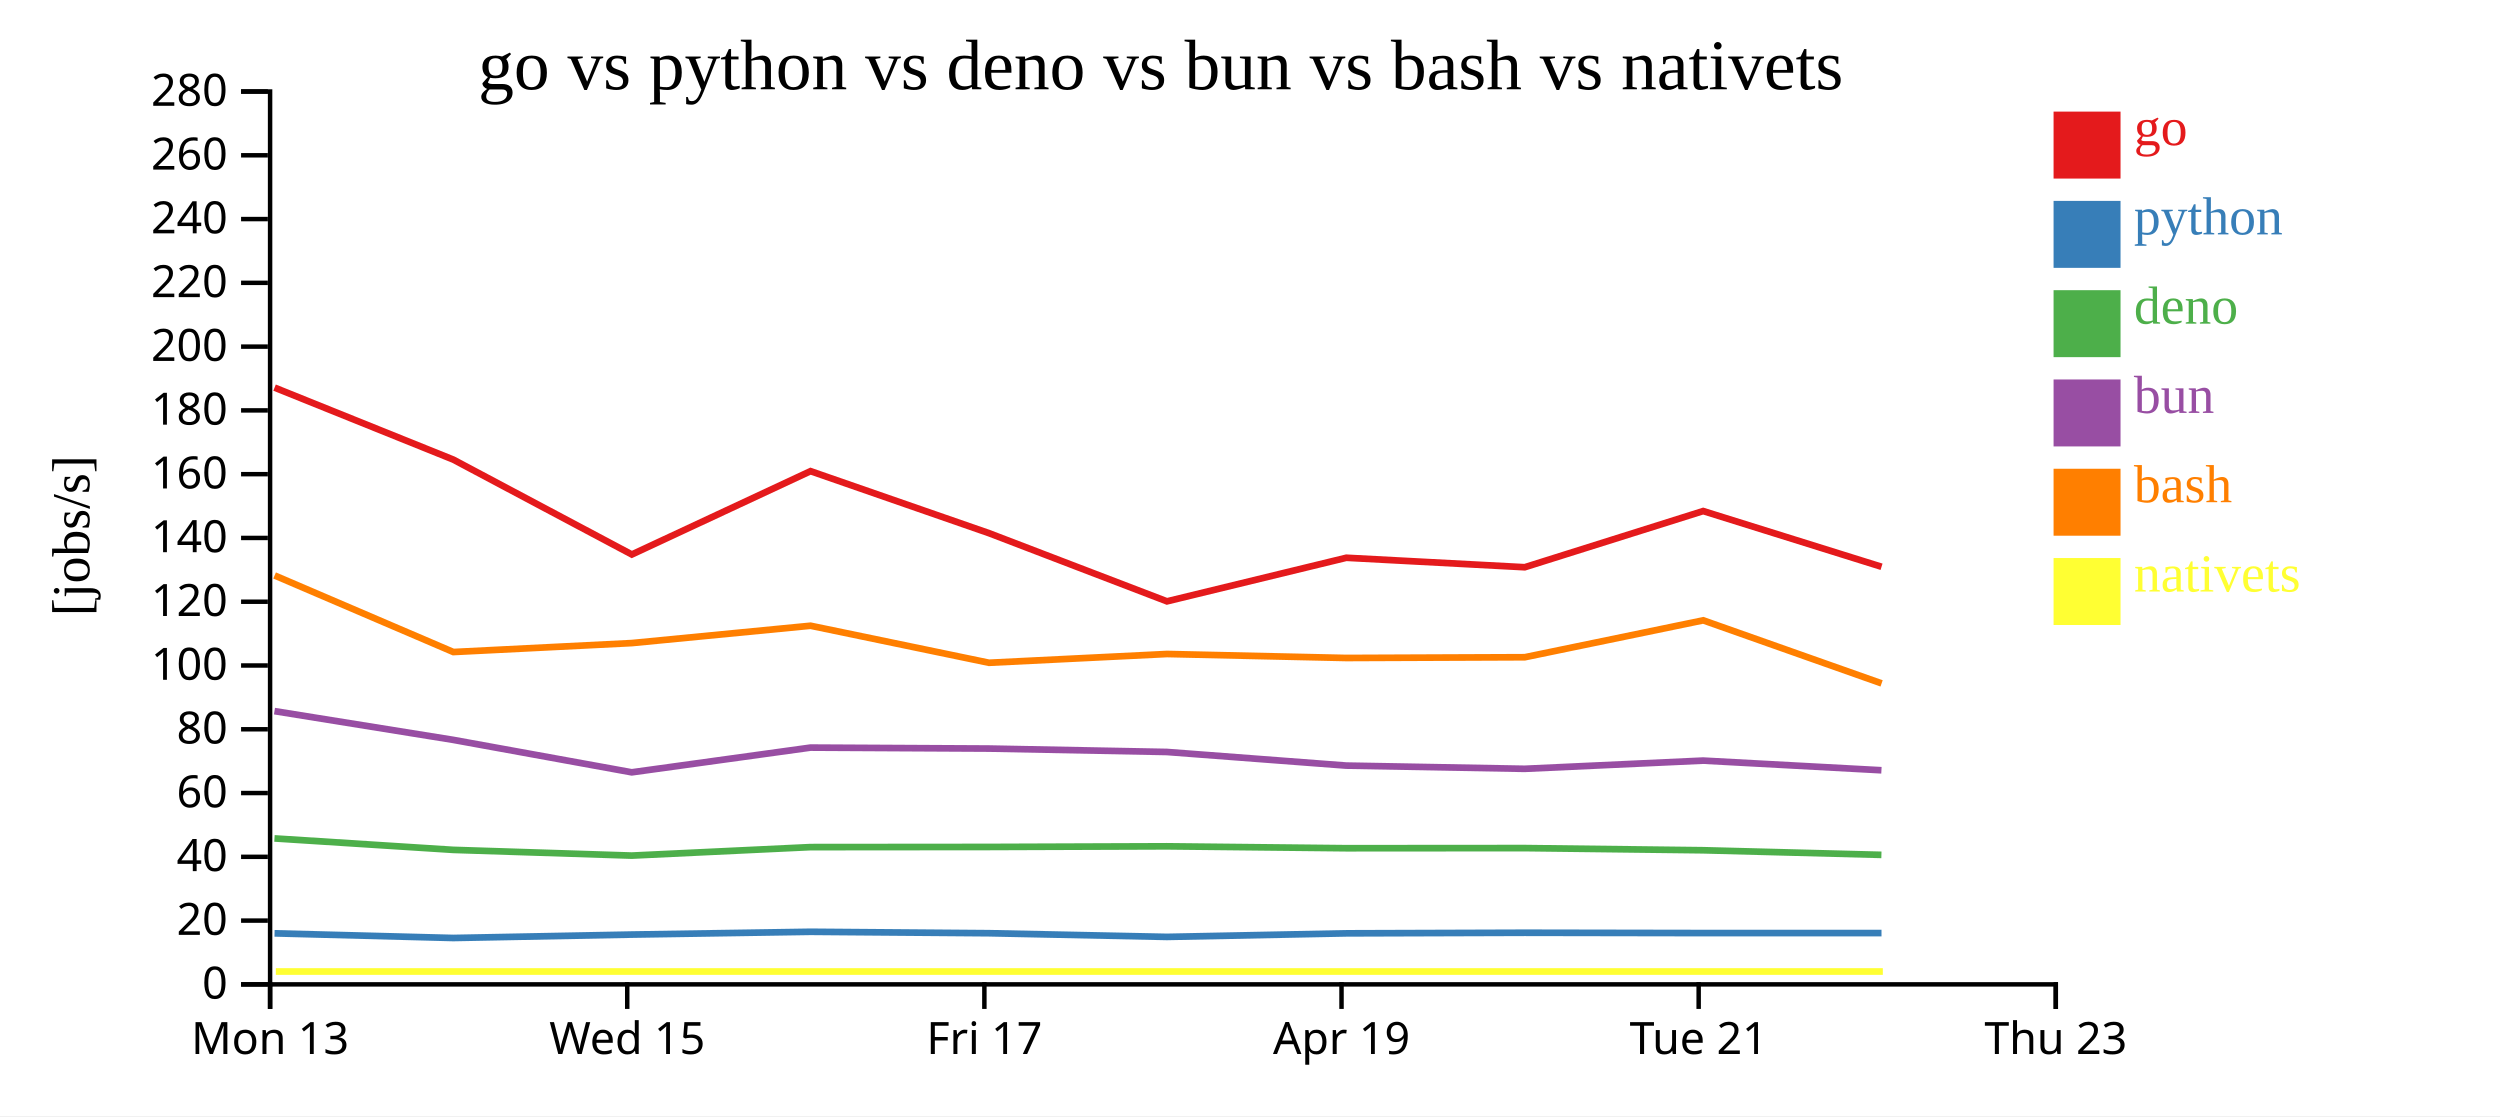
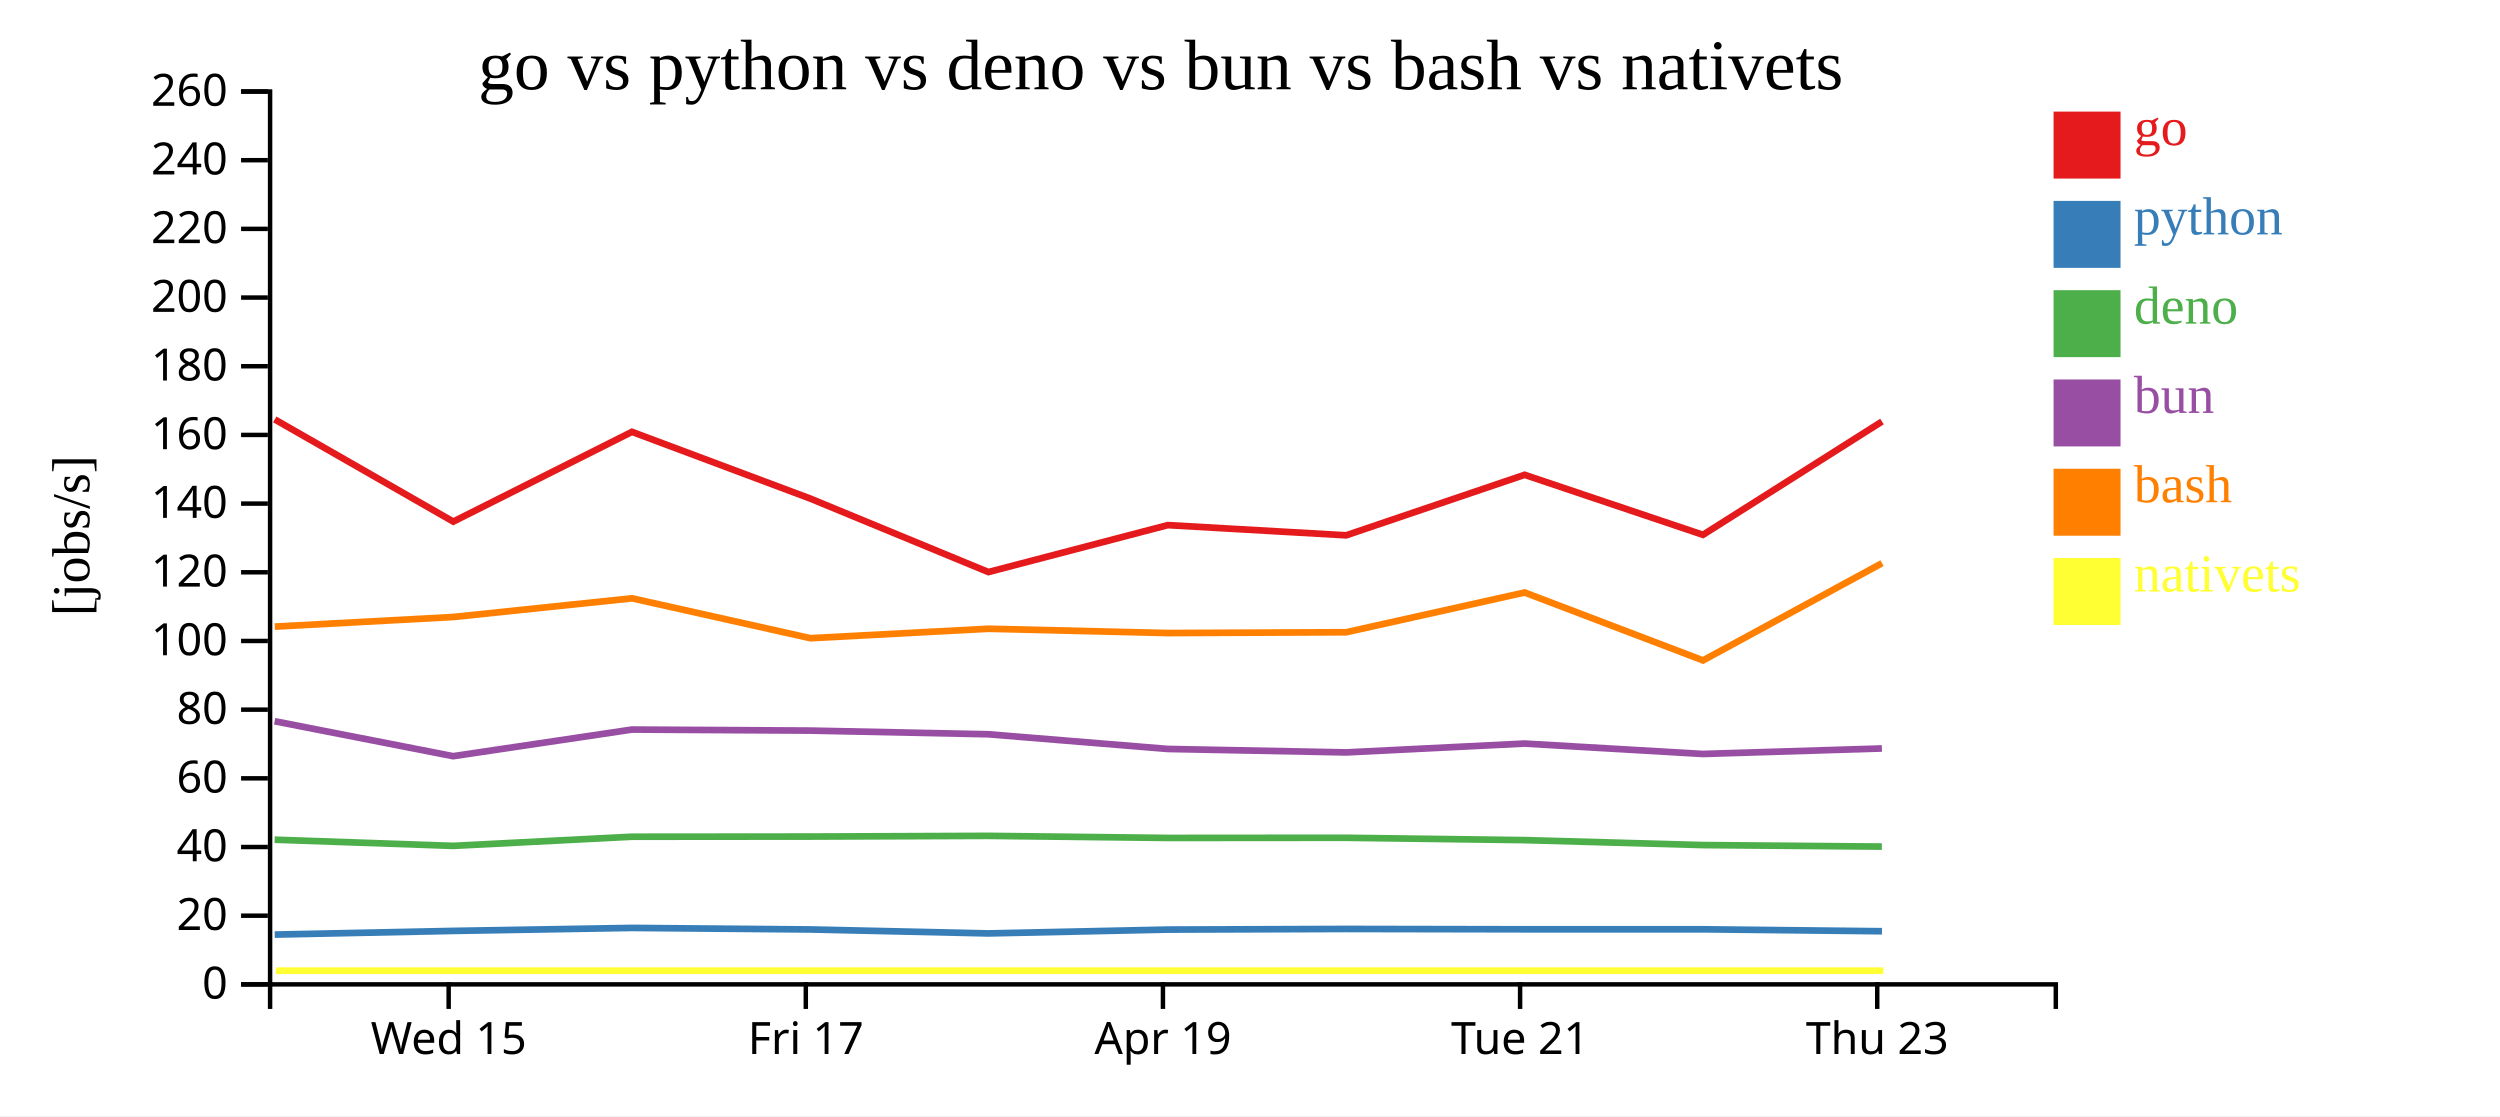
<svg xmlns="http://www.w3.org/2000/svg" width="560" height="250">
  <rect width="100%" height="100%" fill="white" />
  <g transform="translate(60,20)">
    <g transform="translate(0,200)" fill="none" font-size="10" font-family="sans-serif" text-anchor="middle">
      <path class="domain" stroke="currentColor" d="M0.5,6V0.5H400.5V6" />
-       <g class="tick" opacity="1" transform="translate(0.5,0)">
-         <line stroke="currentColor" y2="6" />
-         <text fill="currentColor" y="9" dy="0.71em">Mon 13</text>
-       </g>
-       <g class="tick" opacity="1" transform="translate(80.5,0)">
+       <g class="tick" opacity="1" transform="translate(40.5,0)">
        <line stroke="currentColor" y2="6" />
        <text fill="currentColor" y="9" dy="0.71em">Wed 15</text>
      </g>
-       <g class="tick" opacity="1" transform="translate(160.5,0)">
+       <g class="tick" opacity="1" transform="translate(120.5,0)">
        <line stroke="currentColor" y2="6" />
        <text fill="currentColor" y="9" dy="0.71em">Fri 17</text>
      </g>
-       <g class="tick" opacity="1" transform="translate(240.5,0)">
+       <g class="tick" opacity="1" transform="translate(200.5,0)">
        <line stroke="currentColor" y2="6" />
        <text fill="currentColor" y="9" dy="0.71em">Apr 19</text>
      </g>
-       <g class="tick" opacity="1" transform="translate(320.5,0)">
+       <g class="tick" opacity="1" transform="translate(280.5,0)">
        <line stroke="currentColor" y2="6" />
        <text fill="currentColor" y="9" dy="0.71em">Tue 21</text>
      </g>
-       <g class="tick" opacity="1" transform="translate(400.5,0)">
+       <g class="tick" opacity="1" transform="translate(360.5,0)">
        <line stroke="currentColor" y2="6" />
        <text fill="currentColor" y="9" dy="0.71em">Thu 23</text>
      </g>
    </g>
    <g fill="none" font-size="10" font-family="sans-serif" text-anchor="end">
      <path class="domain" stroke="currentColor" d="M-6,200.5H0.5V0.5H-6" />
      <g class="tick" opacity="1" transform="translate(0,200.5)">
        <line stroke="currentColor" x2="-6" />
        <text fill="currentColor" x="-9" dy="0.32em">0</text>
      </g>
-       <g class="tick" opacity="1" transform="translate(0,186.2143)">
+       <g class="tick" opacity="1" transform="translate(0,185.1154)">
        <line stroke="currentColor" x2="-6" />
        <text fill="currentColor" x="-9" dy="0.32em">20</text>
      </g>
-       <g class="tick" opacity="1" transform="translate(0,171.9286)">
+       <g class="tick" opacity="1" transform="translate(0,169.7308)">
        <line stroke="currentColor" x2="-6" />
        <text fill="currentColor" x="-9" dy="0.32em">40</text>
      </g>
-       <g class="tick" opacity="1" transform="translate(0,157.6429)">
+       <g class="tick" opacity="1" transform="translate(0,154.3462)">
        <line stroke="currentColor" x2="-6" />
        <text fill="currentColor" x="-9" dy="0.32em">60</text>
      </g>
-       <g class="tick" opacity="1" transform="translate(0,143.3571)">
+       <g class="tick" opacity="1" transform="translate(0,138.9615)">
        <line stroke="currentColor" x2="-6" />
        <text fill="currentColor" x="-9" dy="0.32em">80</text>
      </g>
-       <g class="tick" opacity="1" transform="translate(0,129.0714)">
+       <g class="tick" opacity="1" transform="translate(0,123.5769)">
        <line stroke="currentColor" x2="-6" />
        <text fill="currentColor" x="-9" dy="0.32em">100</text>
      </g>
-       <g class="tick" opacity="1" transform="translate(0,114.7857)">
+       <g class="tick" opacity="1" transform="translate(0,108.1923)">
        <line stroke="currentColor" x2="-6" />
        <text fill="currentColor" x="-9" dy="0.32em">120</text>
      </g>
-       <g class="tick" opacity="1" transform="translate(0,100.5)">
+       <g class="tick" opacity="1" transform="translate(0,92.80769)">
        <line stroke="currentColor" x2="-6" />
        <text fill="currentColor" x="-9" dy="0.32em">140</text>
      </g>
-       <g class="tick" opacity="1" transform="translate(0,86.21429)">
+       <g class="tick" opacity="1" transform="translate(0,77.42308)">
        <line stroke="currentColor" x2="-6" />
        <text fill="currentColor" x="-9" dy="0.32em">160</text>
      </g>
-       <g class="tick" opacity="1" transform="translate(0,71.92857)">
+       <g class="tick" opacity="1" transform="translate(0,62.03846)">
        <line stroke="currentColor" x2="-6" />
        <text fill="currentColor" x="-9" dy="0.32em">180</text>
      </g>
-       <g class="tick" opacity="1" transform="translate(0,57.64286)">
+       <g class="tick" opacity="1" transform="translate(0,46.65385)">
        <line stroke="currentColor" x2="-6" />
        <text fill="currentColor" x="-9" dy="0.32em">200</text>
      </g>
-       <g class="tick" opacity="1" transform="translate(0,43.35714)">
+       <g class="tick" opacity="1" transform="translate(0,31.26923)">
        <line stroke="currentColor" x2="-6" />
        <text fill="currentColor" x="-9" dy="0.32em">220</text>
      </g>
-       <g class="tick" opacity="1" transform="translate(0,29.07143)">
+       <g class="tick" opacity="1" transform="translate(0,15.88462)">
        <line stroke="currentColor" x2="-6" />
        <text fill="currentColor" x="-9" dy="0.32em">240</text>
      </g>
-       <g class="tick" opacity="1" transform="translate(0,14.78571)">
+       <g class="tick" opacity="1" transform="translate(0,0.5)">
        <line stroke="currentColor" x2="-6" />
        <text fill="currentColor" x="-9" dy="0.32em">260</text>
-       </g>
-       <g class="tick" opacity="1" transform="translate(0,0.5)">
-         <line stroke="currentColor" x2="-6" />
-         <text fill="currentColor" x="-9" dy="0.32em">280</text>
      </g>
    </g>
    <text text-anchor="middle" style="font-size: 12px" transform="rotate(-90)" y="-40" x="-100">[jobs/s]</text>
    <text text-anchor="middle" style="font-size: 16px" y="0" x="200">go vs python vs deno vs bun vs bash vs nativets</text>
-     <path class="line" fill="none" stroke="#e41a1c" stroke-width="1.5" d="M1.502,66.825L41.54,82.952L81.533,104.206L121.557,85.54L161.52,99.425L201.399,114.702L241.578,104.939L281.539,107.061L321.509,94.477L361.466,106.958" />
-     <path class="line" fill="none" stroke="#377eb8" stroke-width="1.5" d="M1.497,189.069L41.533,190.109L81.526,189.344L121.551,188.721L161.512,189.041L201.39,189.866L241.57,189.069L281.531,188.936L321.502,189.008L361.458,189.007" />
-     <path class="line" fill="none" stroke="#4daf4a" stroke-width="1.5" d="M1.478,167.805L41.513,170.371L81.506,171.655L121.532,169.754L161.493,169.718L201.369,169.574L241.551,170.003L281.512,169.973L321.482,170.457L361.438,171.49" />
-     <path class="line" fill="none" stroke="#984ea3" stroke-width="1.5" d="M1.481,139.292L41.516,145.731L81.51,153.001L121.536,147.464L161.497,147.679L201.373,148.442L241.555,151.495L281.516,152.215L321.486,150.376L361.442,152.539" />
-     <path class="line" fill="none" stroke="#ff7f00" stroke-width="1.5" d="M1.51,108.904L41.55,126.054L81.543,124.049L121.566,120.165L161.53,128.461L201.409,126.495L241.588,127.388L281.549,127.221L321.518,118.955L361.477,133.079" />
-     <path class="line" fill="none" stroke="#ffff33" stroke-width="1.5" d="M1.788,197.619L41.828,197.619L81.821,197.619L121.844,197.619L161.808,197.619L201.687,197.619L241.866,197.619L281.827,197.619L321.796,197.619L361.755,197.619" />
+     <path class="line" fill="none" stroke="#e41a1c" stroke-width="1.5" d="M1.54,73.948L41.533,96.838L81.557,76.736L121.52,91.688L161.399,108.141L201.578,97.627L241.539,99.911L281.509,86.36L321.466,99.801L361.567,74.422" />
+     <path class="line" fill="none" stroke="#377eb8" stroke-width="1.5" d="M1.533,189.348L41.526,188.524L81.551,187.854L121.512,188.198L161.39,189.086L201.57,188.228L241.531,188.085L281.502,188.162L321.458,188.162L361.56,188.597" />
+     <path class="line" fill="none" stroke="#4daf4a" stroke-width="1.5" d="M1.513,168.092L41.506,169.475L81.532,167.428L121.493,167.389L161.369,167.233L201.551,167.696L241.512,167.663L281.482,168.185L321.438,169.297L361.54,169.636" />
+     <path class="line" fill="none" stroke="#984ea3" stroke-width="1.5" d="M1.516,141.557L41.51,149.386L81.536,143.422L121.497,143.654L161.373,144.476L201.555,147.764L241.516,148.54L281.486,146.559L321.442,148.888L361.544,147.657" />
+     <path class="line" fill="none" stroke="#ff7f00" stroke-width="1.5" d="M1.55,120.365L41.543,118.206L81.566,114.024L121.53,122.958L161.409,120.841L201.588,121.802L241.549,121.623L281.518,112.721L321.477,127.931L361.575,106.151" />
+     <path class="line" fill="none" stroke="#ffff33" stroke-width="1.5" d="M1.828,197.436L41.821,197.436L81.844,197.436L121.808,197.436L161.687,197.436L201.866,197.436L241.827,197.436L281.796,197.436L321.755,197.436L361.853,197.436" />
    <rect class="dot" x="400" y="5" width="15" height="15" style="fill: #e41a1c;" />
    <rect class="dot" x="400" y="25" width="15" height="15" style="fill: #377eb8;" />
    <rect class="dot" x="400" y="45" width="15" height="15" style="fill: #4daf4a;" />
    <rect class="dot" x="400" y="65" width="15" height="15" style="fill: #984ea3;" />
    <rect class="dot" x="400" y="85" width="15" height="15" style="fill: #ff7f00;" />
    <rect class="dot" x="400" y="105" width="15" height="15" style="fill: #ffff33;" />
    <text class="label" x="418" y="12.5" style="fill: #e41a1c; alignment-baseline: middle;" text-anchor="left">go</text>
    <text class="label" x="418" y="32.5" style="fill: #377eb8; alignment-baseline: middle;" text-anchor="left">python</text>
    <text class="label" x="418" y="52.5" style="fill: #4daf4a; alignment-baseline: middle;" text-anchor="left">deno</text>
    <text class="label" x="418" y="72.5" style="fill: #984ea3; alignment-baseline: middle;" text-anchor="left">bun</text>
    <text class="label" x="418" y="92.5" style="fill: #ff7f00; alignment-baseline: middle;" text-anchor="left">bash</text>
    <text class="label" x="418" y="112.5" style="fill: #ffff33; alignment-baseline: middle;" text-anchor="left">nativets</text>
  </g>
</svg>
